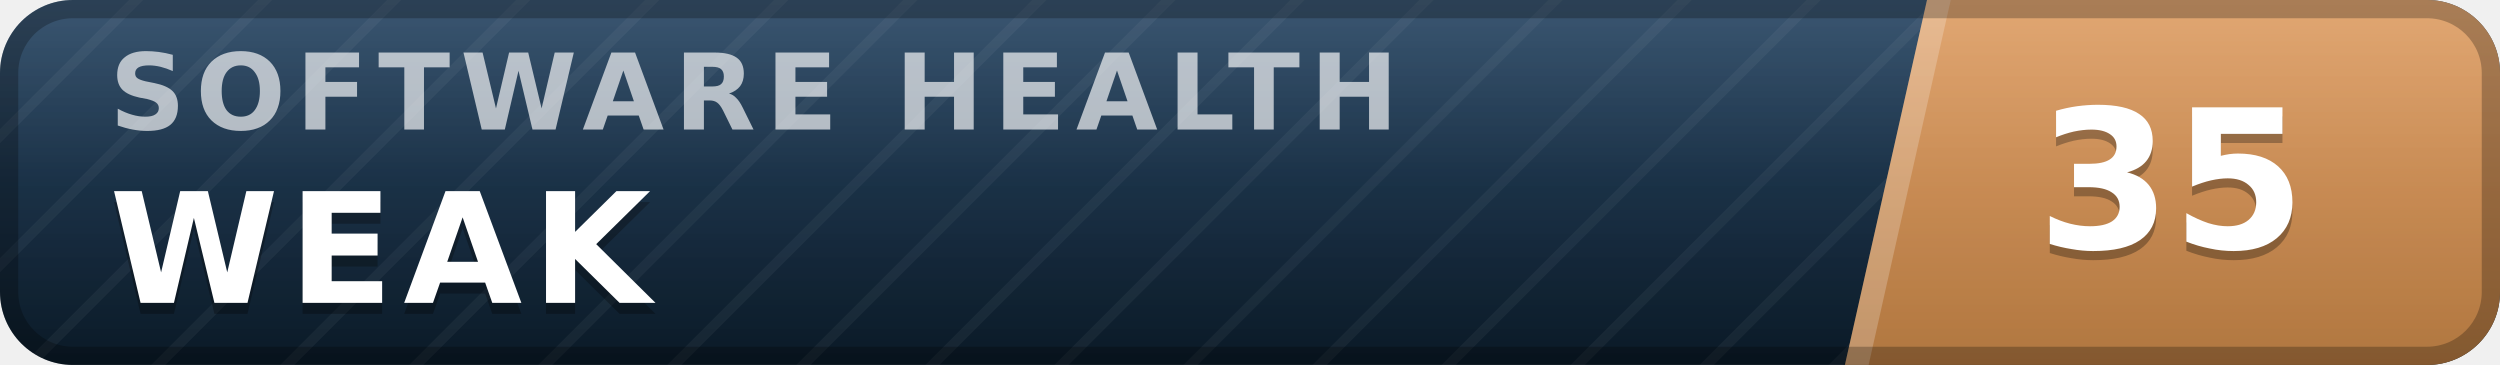
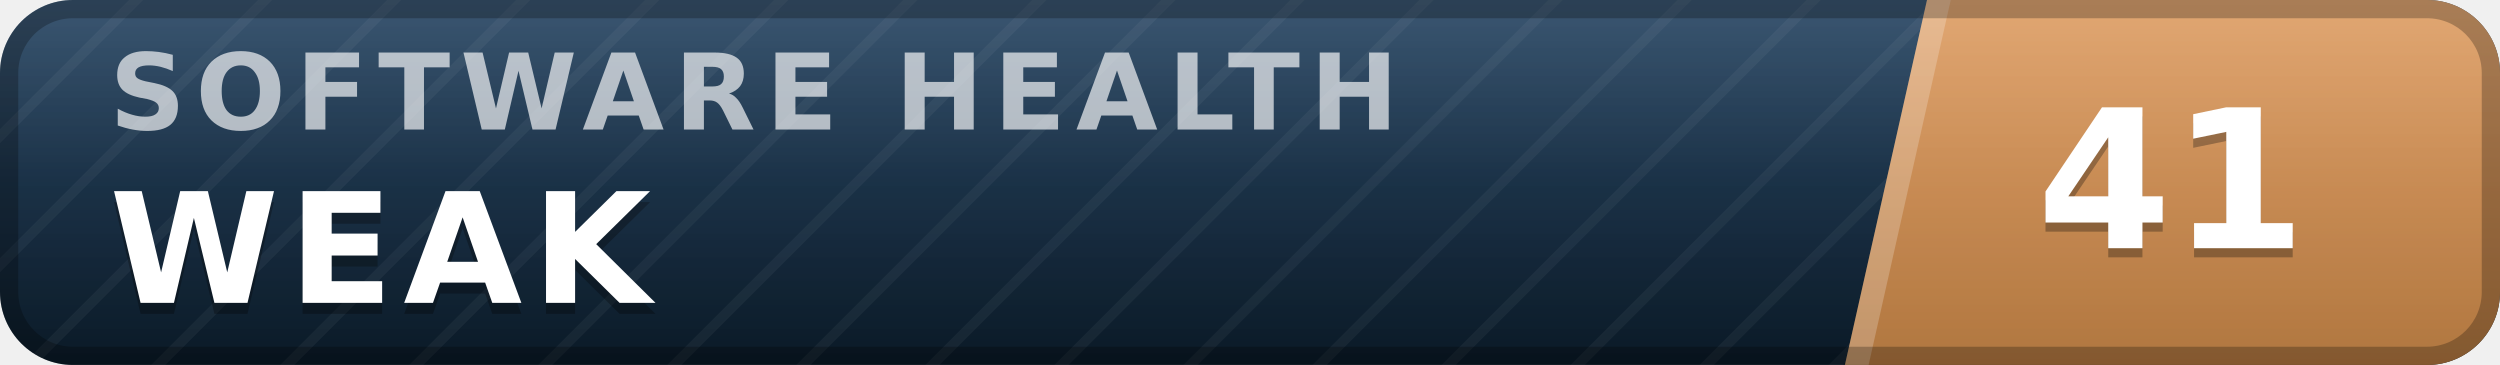
- <svg xmlns="http://www.w3.org/2000/svg" width="137" height="20" viewBox="0 0 137 20" role="img" aria-label="inspect.software software health index 35 of 100, weak" font-family="Verdana,DejaVu Sans,Geneva,sans-serif">
+ <svg xmlns="http://www.w3.org/2000/svg" width="137" height="20" viewBox="0 0 137 20" role="img" aria-label="inspect.software software health index 41 of 100, weak" font-family="Verdana,DejaVu Sans,Geneva,sans-serif">
  <defs>
    <linearGradient id="plate" x1="0" y1="0" x2="0" y2="1">
      <stop offset="0" stop-color="#1d3d5c" />
      <stop offset="1" stop-color="#0a1926" />
    </linearGradient>
    <linearGradient id="endplate" x1="0" y1="0" x2="0" y2="1">
      <stop offset="0" stop-color="#dd9a5e" />
      <stop offset="1" stop-color="#b0763f" />
    </linearGradient>
    <linearGradient id="gloss" x1="0" y1="0" x2="0" y2="1">
      <stop offset="0" stop-color="#fff" stop-opacity=".13" />
      <stop offset=".5" stop-color="#fff" stop-opacity=".03" />
      <stop offset="1" stop-color="#fff" stop-opacity="0" />
    </linearGradient>
    <pattern id="guilloche" width="5" height="5" patternUnits="userSpaceOnUse" patternTransform="rotate(45)">
      <line x1="0" y1="0" x2="0" y2="5" stroke="#fff" stroke-opacity=".045" stroke-width="1.1" />
    </pattern>
    <clipPath id="rounded">
      <rect width="137" height="20" rx="4" />
    </clipPath>
  </defs>
  <g clip-path="url(#rounded)">
    <rect width="137" height="20" fill="url(#plate)" />
    <rect width="137" height="20" fill="url(#guilloche)" />
    <polygon points="105.6,0 137,0 137,20 101.1,20" fill="url(#endplate)" />
    <polygon points="105.6,0 106.9,0 102.4,20 101.1,20" fill="#fff" fill-opacity=".22" />
    <text x="6.0" y="7.1" font-size="5.8" letter-spacing="0.55" fill="#fff" fill-opacity=".66" font-weight="bold" textLength="76.3" lengthAdjust="spacing">SOFTWARE HEALTH</text>
    <text x="6.0" y="17.2" font-size="8.4" fill="#000" fill-opacity=".3" font-weight="bold" letter-spacing="0.55" textLength="30.3" lengthAdjust="spacing">WEAK</text>
    <text x="6.0" y="16.6" font-size="8.4" fill="#fff" font-weight="bold" letter-spacing="0.55" textLength="30.3" lengthAdjust="spacing">WEAK</text>
-     <text x="119.0" y="14.1" font-size="10.6" fill="#000" fill-opacity=".3" font-weight="bold" text-anchor="middle">35</text>
-     <text x="119.0" y="13.6" font-size="10.6" fill="#fff" font-weight="bold" text-anchor="middle">35</text>
+     <text x="119.0" y="14.1" font-size="10.6" fill="#000" fill-opacity=".3" font-weight="bold" text-anchor="middle">41</text>
+     <text x="119.0" y="13.6" font-size="10.6" fill="#fff" font-weight="bold" text-anchor="middle">41</text>
    <rect width="137" height="20" fill="url(#gloss)" />
  </g>
  <rect x=".5" y=".5" width="136" height="19" rx="3.5" fill="none" stroke="#000" stroke-opacity=".25" />
</svg>
